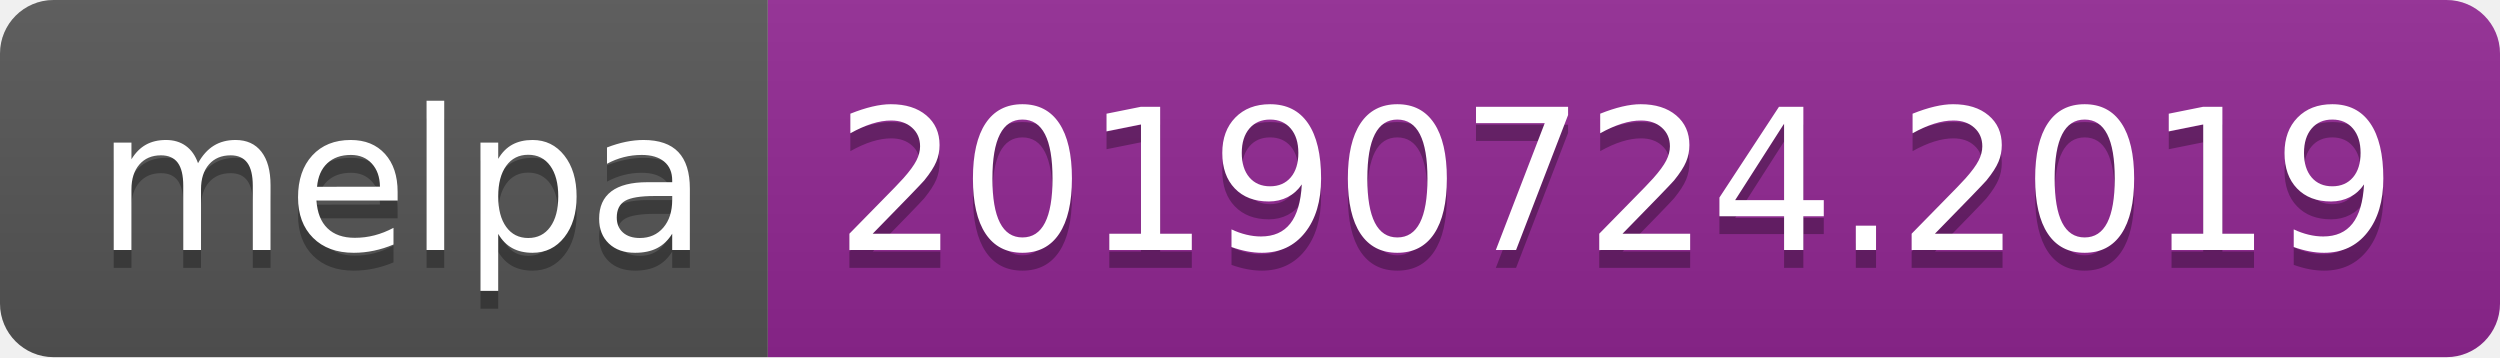
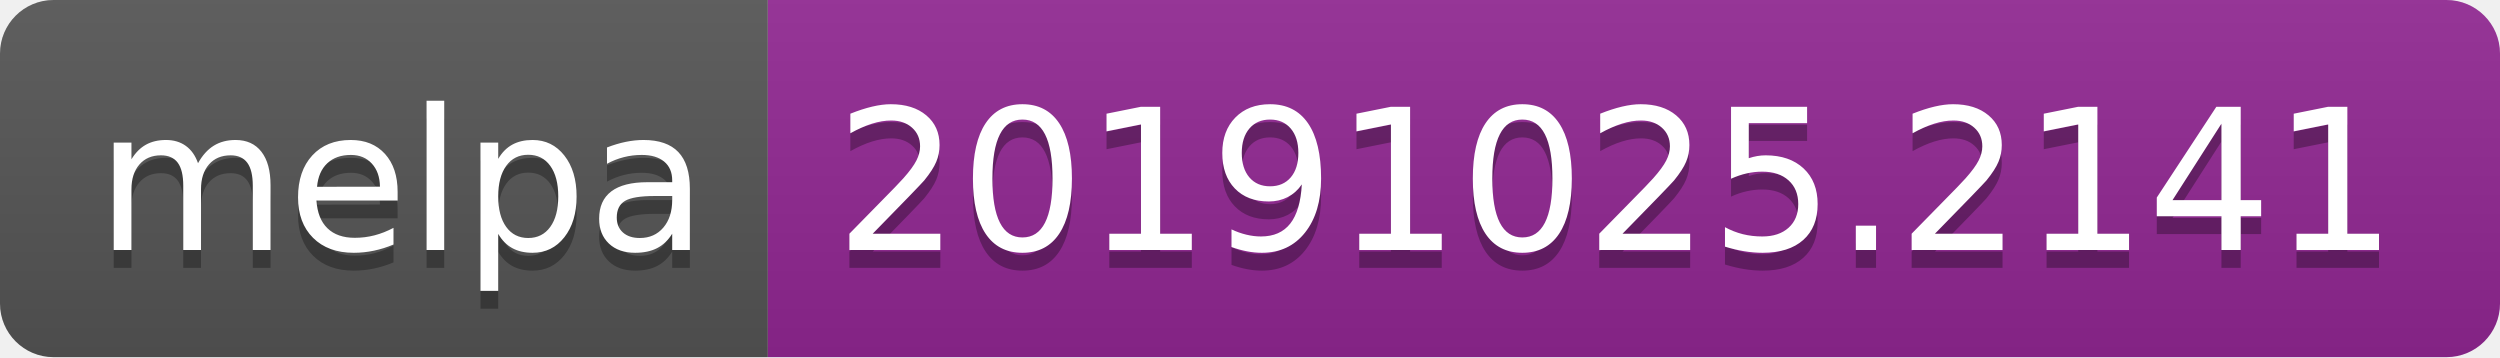
<svg xmlns="http://www.w3.org/2000/svg" width="140" height="20">
  <linearGradient id="b" x2="0" y2="100%">
    <stop offset="0" stop-color="#bbb" stop-opacity=".1" />
    <stop offset="1" stop-opacity=".1" />
  </linearGradient>
  <clipPath id="a">
    <rect width="140" height="20" rx="3" fill="#fff" />
  </clipPath>
  <g clip-path="url(#a)">
    <path fill="#555" d="M0 0h43v20H0z" />
    <path fill="#922793" d="M43 0h97v20H43z" />
    <path fill="url(#b)" d="M0 0h140v20H0z" />
  </g>
  <g fill="#fff" text-anchor="middle" font-family="DejaVu Sans,Verdana,Geneva,sans-serif" font-size="110">
    <text x="225" y="150" fill="#010101" fill-opacity=".3" transform="scale(.1)" textLength="330">melpa</text>
    <text x="225" y="140" transform="scale(.1)" textLength="330">melpa</text>
-     <text x="905" y="150" fill="#010101" fill-opacity=".3" transform="scale(.1)" textLength="870">20190724.2019</text>
-     <text x="905" y="140" transform="scale(.1)" textLength="870">20190724.2019</text>
+     <text x="905" y="150" fill="#010101" fill-opacity=".3" transform="scale(.1)" textLength="870">20191025.2141</text>
+     <text x="905" y="140" transform="scale(.1)" textLength="870">20191025.2141</text>
  </g>
</svg>
